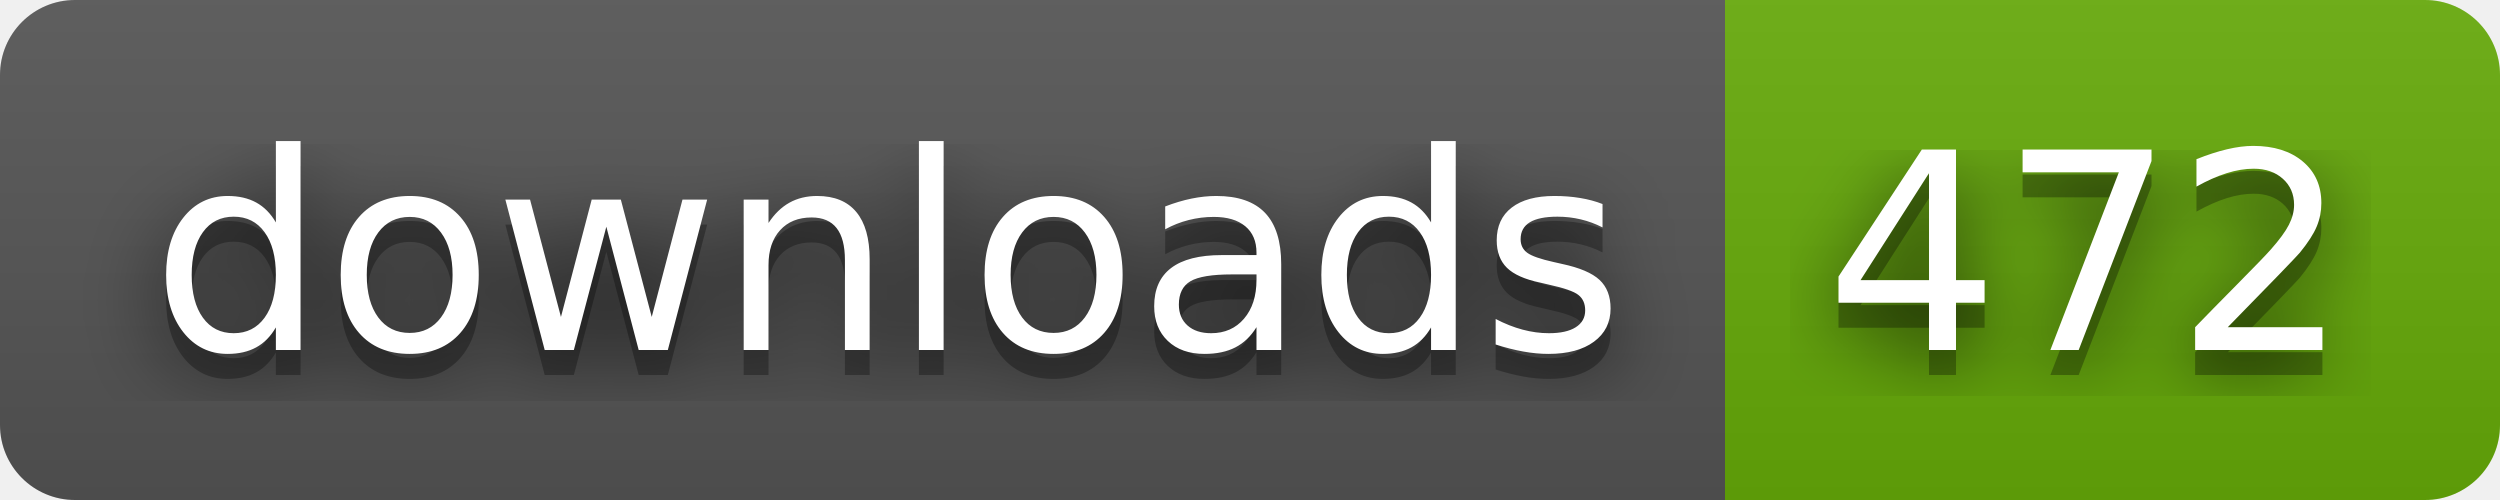
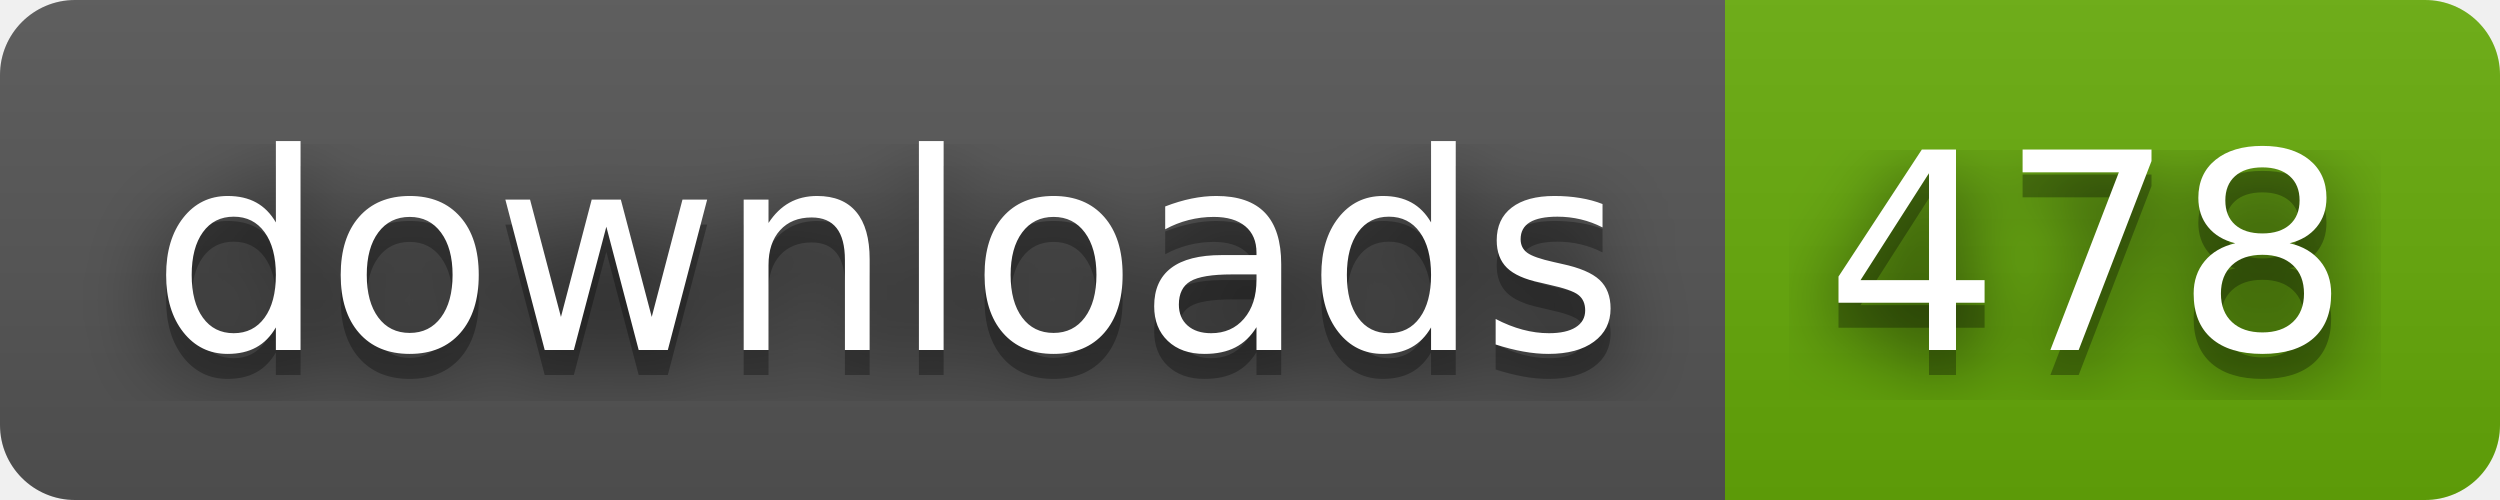
- <svg xmlns="http://www.w3.org/2000/svg" width="100" height="20" role="img" aria-label="downloads: 472">
+ <svg xmlns="http://www.w3.org/2000/svg" width="100" height="20" role="img" aria-label="downloads: 478">
  <filter id="blur">
    <feGaussianBlur stdDeviation="16" />
  </filter>
  <linearGradient id="s" x2="0" y2="100%">
    <stop offset="0" stop-color="#bbb" stop-opacity=".1" />
    <stop offset="1" stop-opacity=".1" />
  </linearGradient>
  <clipPath id="r">
    <rect width="100" height="20" rx="3" />
  </clipPath>
  <g clip-path="url(#r)">
    <rect width="69" height="20" fill="#555" />
    <rect x="69" width="31" height="20" fill="#67ac09" />
    <rect width="100" height="20" fill="url(#s)" />
  </g>
  <g fill="#fff" text-anchor="middle" font-family="Verdana,Geneva,DejaVu Sans,sans-serif" text-rendering="geometricPrecision" font-size="110">
    <g transform="scale(.1)">
      <g aria-hidden="true" fill="#010101">
        <text x="355" y="150" fill-opacity=".8" filter="url(#blur)" textLength="590">downloads</text>
        <text x="355" y="150" fill-opacity=".3" textLength="590">downloads</text>
      </g>
      <text x="355" y="140" textLength="590">downloads</text>
    </g>
    <g transform="scale(.1)">
      <g aria-hidden="true" fill="#010101">
-         <text x="835" y="150" fill-opacity=".8" filter="url(#blur)" textLength="210">472</text>
-         <text x="835" y="150" fill-opacity=".3" textLength="210">472</text>
+         <text x="835" y="150" fill-opacity=".8" filter="url(#blur)" textLength="210">478</text>
+         <text x="835" y="150" fill-opacity=".3" textLength="210">478</text>
      </g>
-       <text x="835" y="140" textLength="210">472</text>
+       <text x="835" y="140" textLength="210">478</text>
    </g>
  </g>
</svg>
